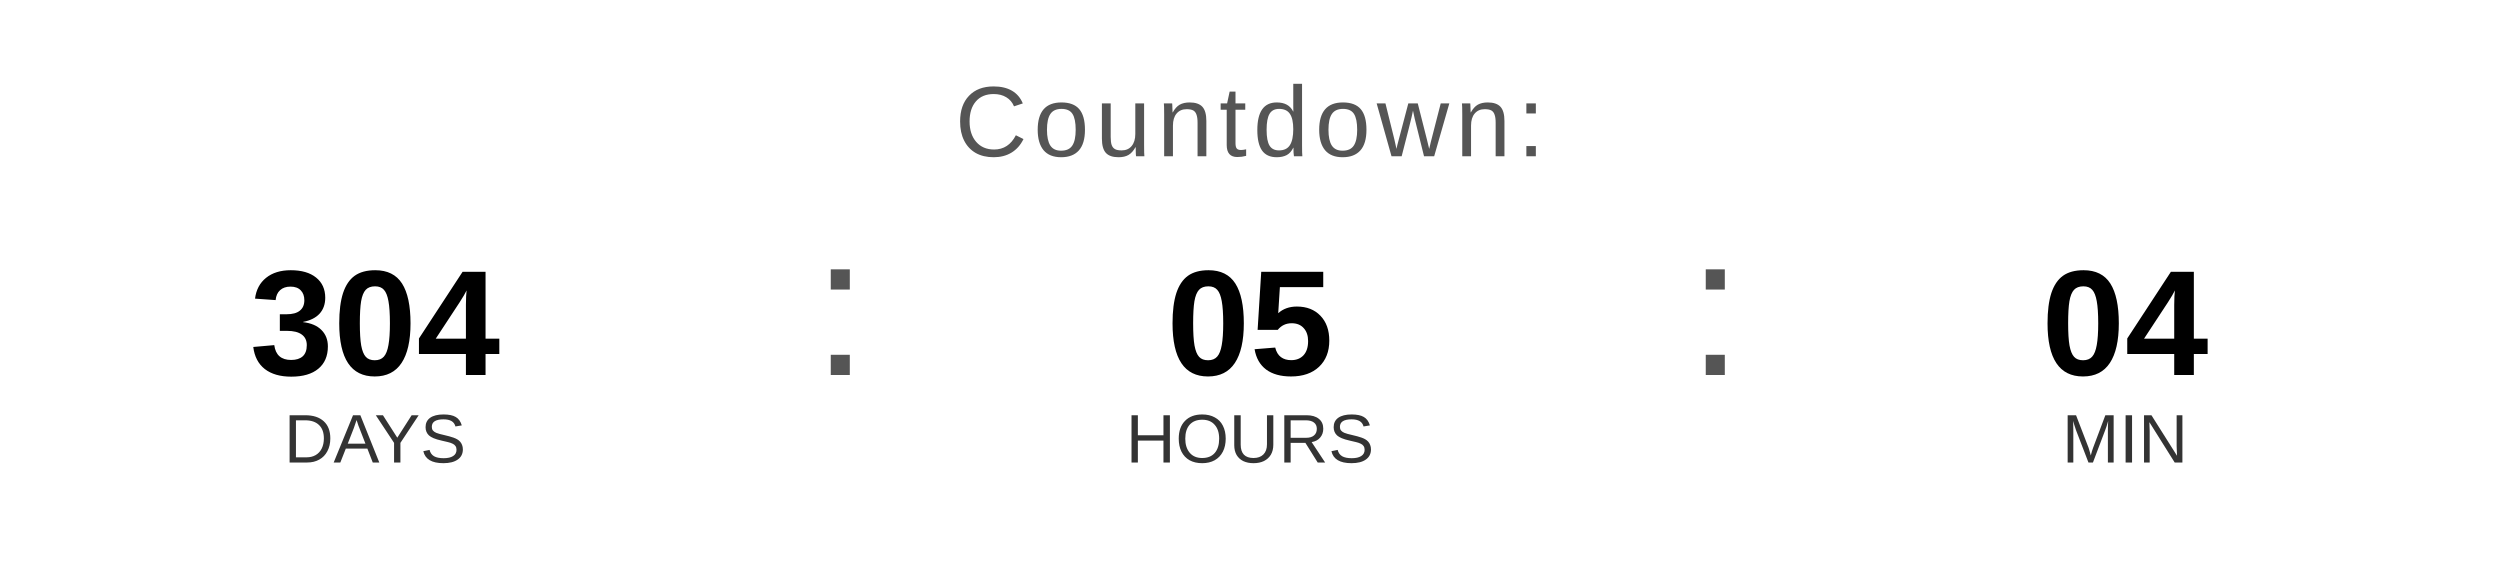
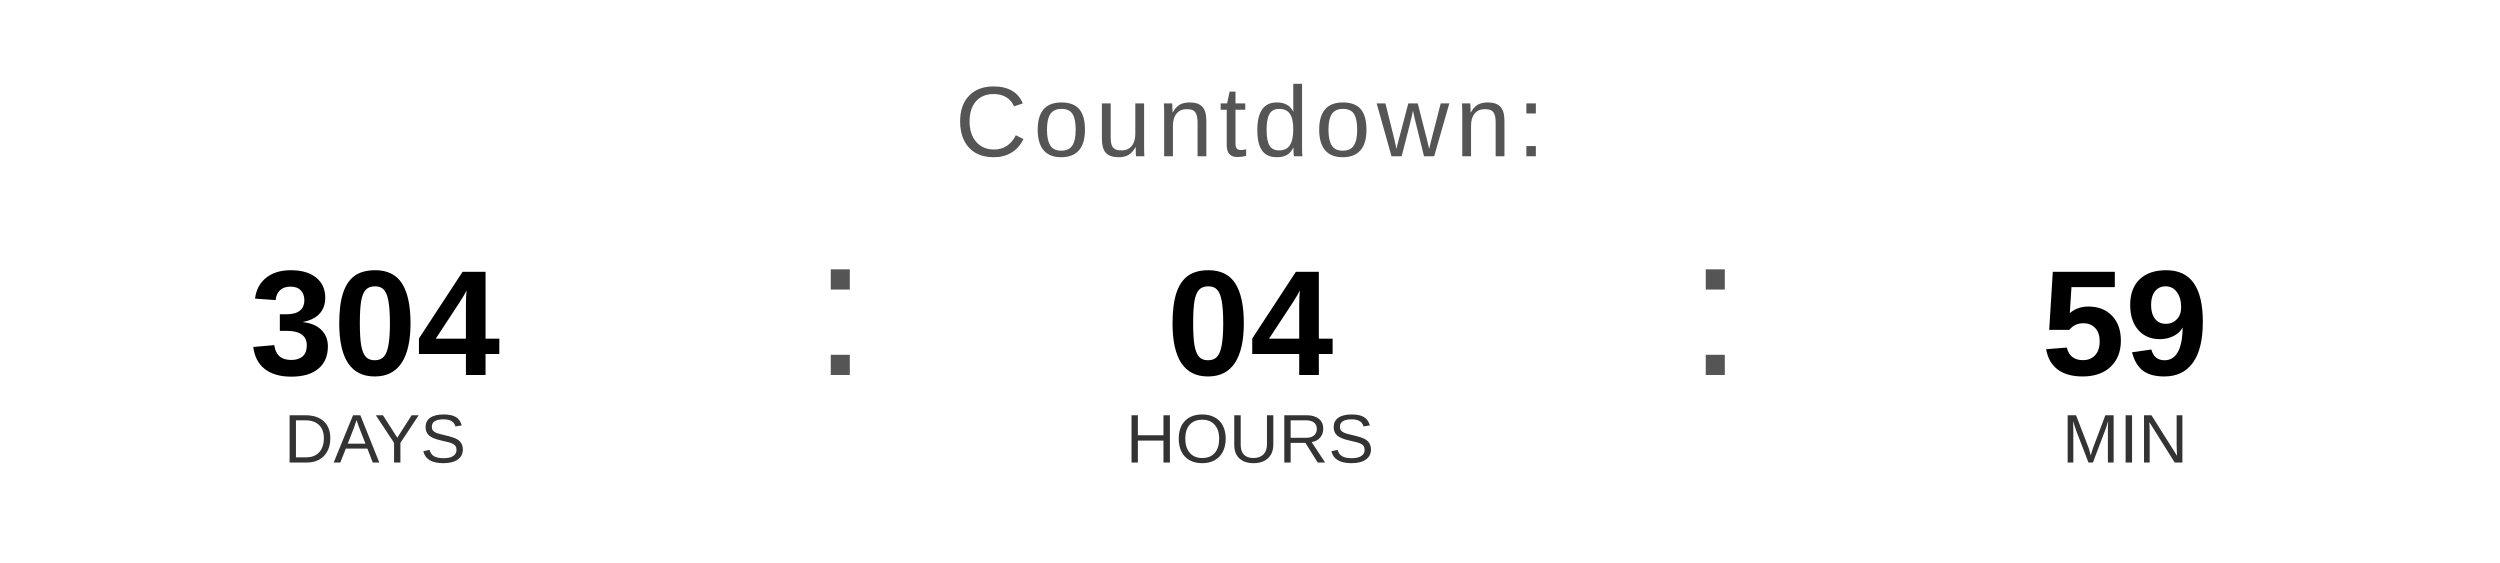
<svg xmlns="http://www.w3.org/2000/svg" width="400" height="90" viewBox="0 0 400 90">
  <text x="200" y="25" font-family="Arial, Helvetica, sans-serif" font-size="16" fill="#555555" text-anchor="middle" letter-spacing="1">
    Countdown:
  </text>
  <text x="60" y="60" font-family="Arial, Helvetica, sans-serif" font-size="24" font-weight="bold" fill="#000000" text-anchor="middle">304</text>
  <text x="60" y="74" font-family="Arial, Helvetica, sans-serif" font-size="11" fill="#333333" text-anchor="middle">DAYS</text>
  <text x="130" y="60" font-family="Arial, sans-serif" font-size="32" fill="#555555">:</text>
-   <text x="200" y="60" font-family="Arial, Helvetica, sans-serif" font-size="24" font-weight="bold" fill="#000000" text-anchor="middle">05</text>
+   <text x="200" y="60" font-family="Arial, Helvetica, sans-serif" font-size="24" font-weight="bold" fill="#000000" text-anchor="middle">04</text>
  <text x="200" y="74" font-family="Arial, Helvetica, sans-serif" font-size="11" fill="#333333" text-anchor="middle">HOURS</text>
  <text x="270" y="60" font-family="Arial, sans-serif" font-size="32" fill="#555555">:</text>
-   <text x="340" y="60" font-family="Arial, Helvetica, sans-serif" font-size="24" font-weight="bold" fill="#000000" text-anchor="middle">04</text>
+   <text x="340" y="60" font-family="Arial, Helvetica, sans-serif" font-size="24" font-weight="bold" fill="#000000" text-anchor="middle">59</text>
  <text x="340" y="74" font-family="Arial, Helvetica, sans-serif" font-size="11" fill="#333333" text-anchor="middle">MIN</text>
</svg>
